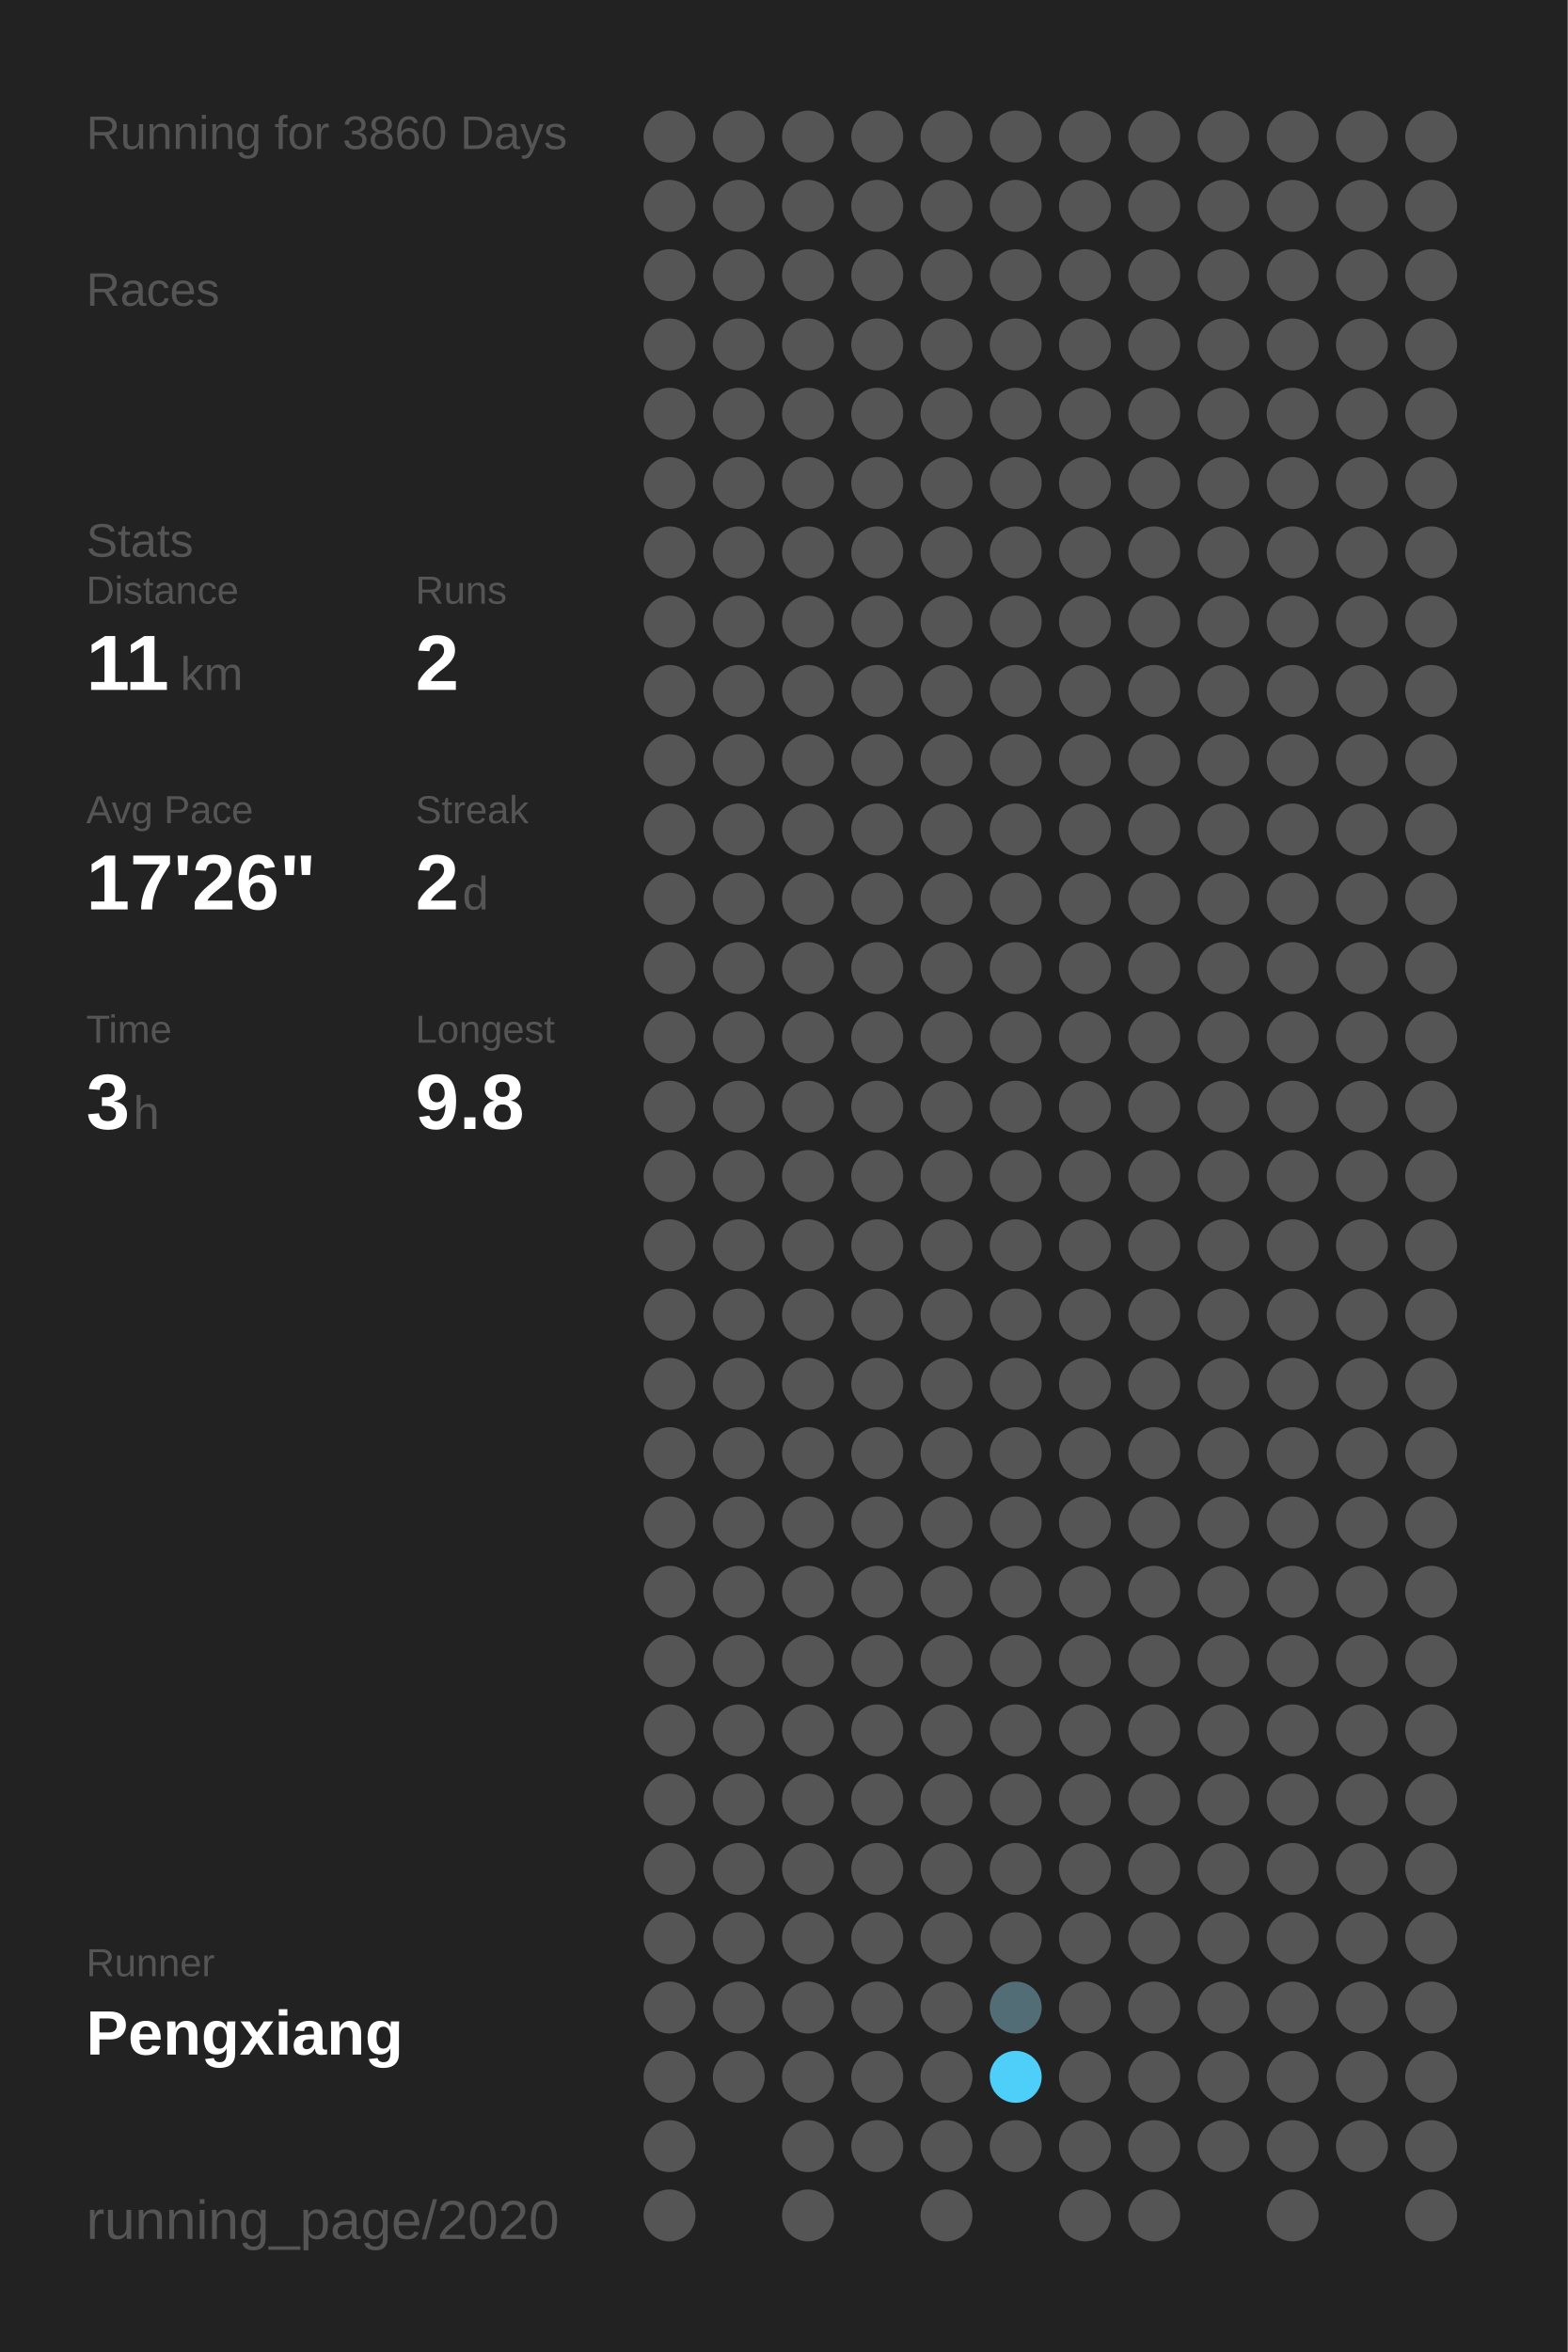
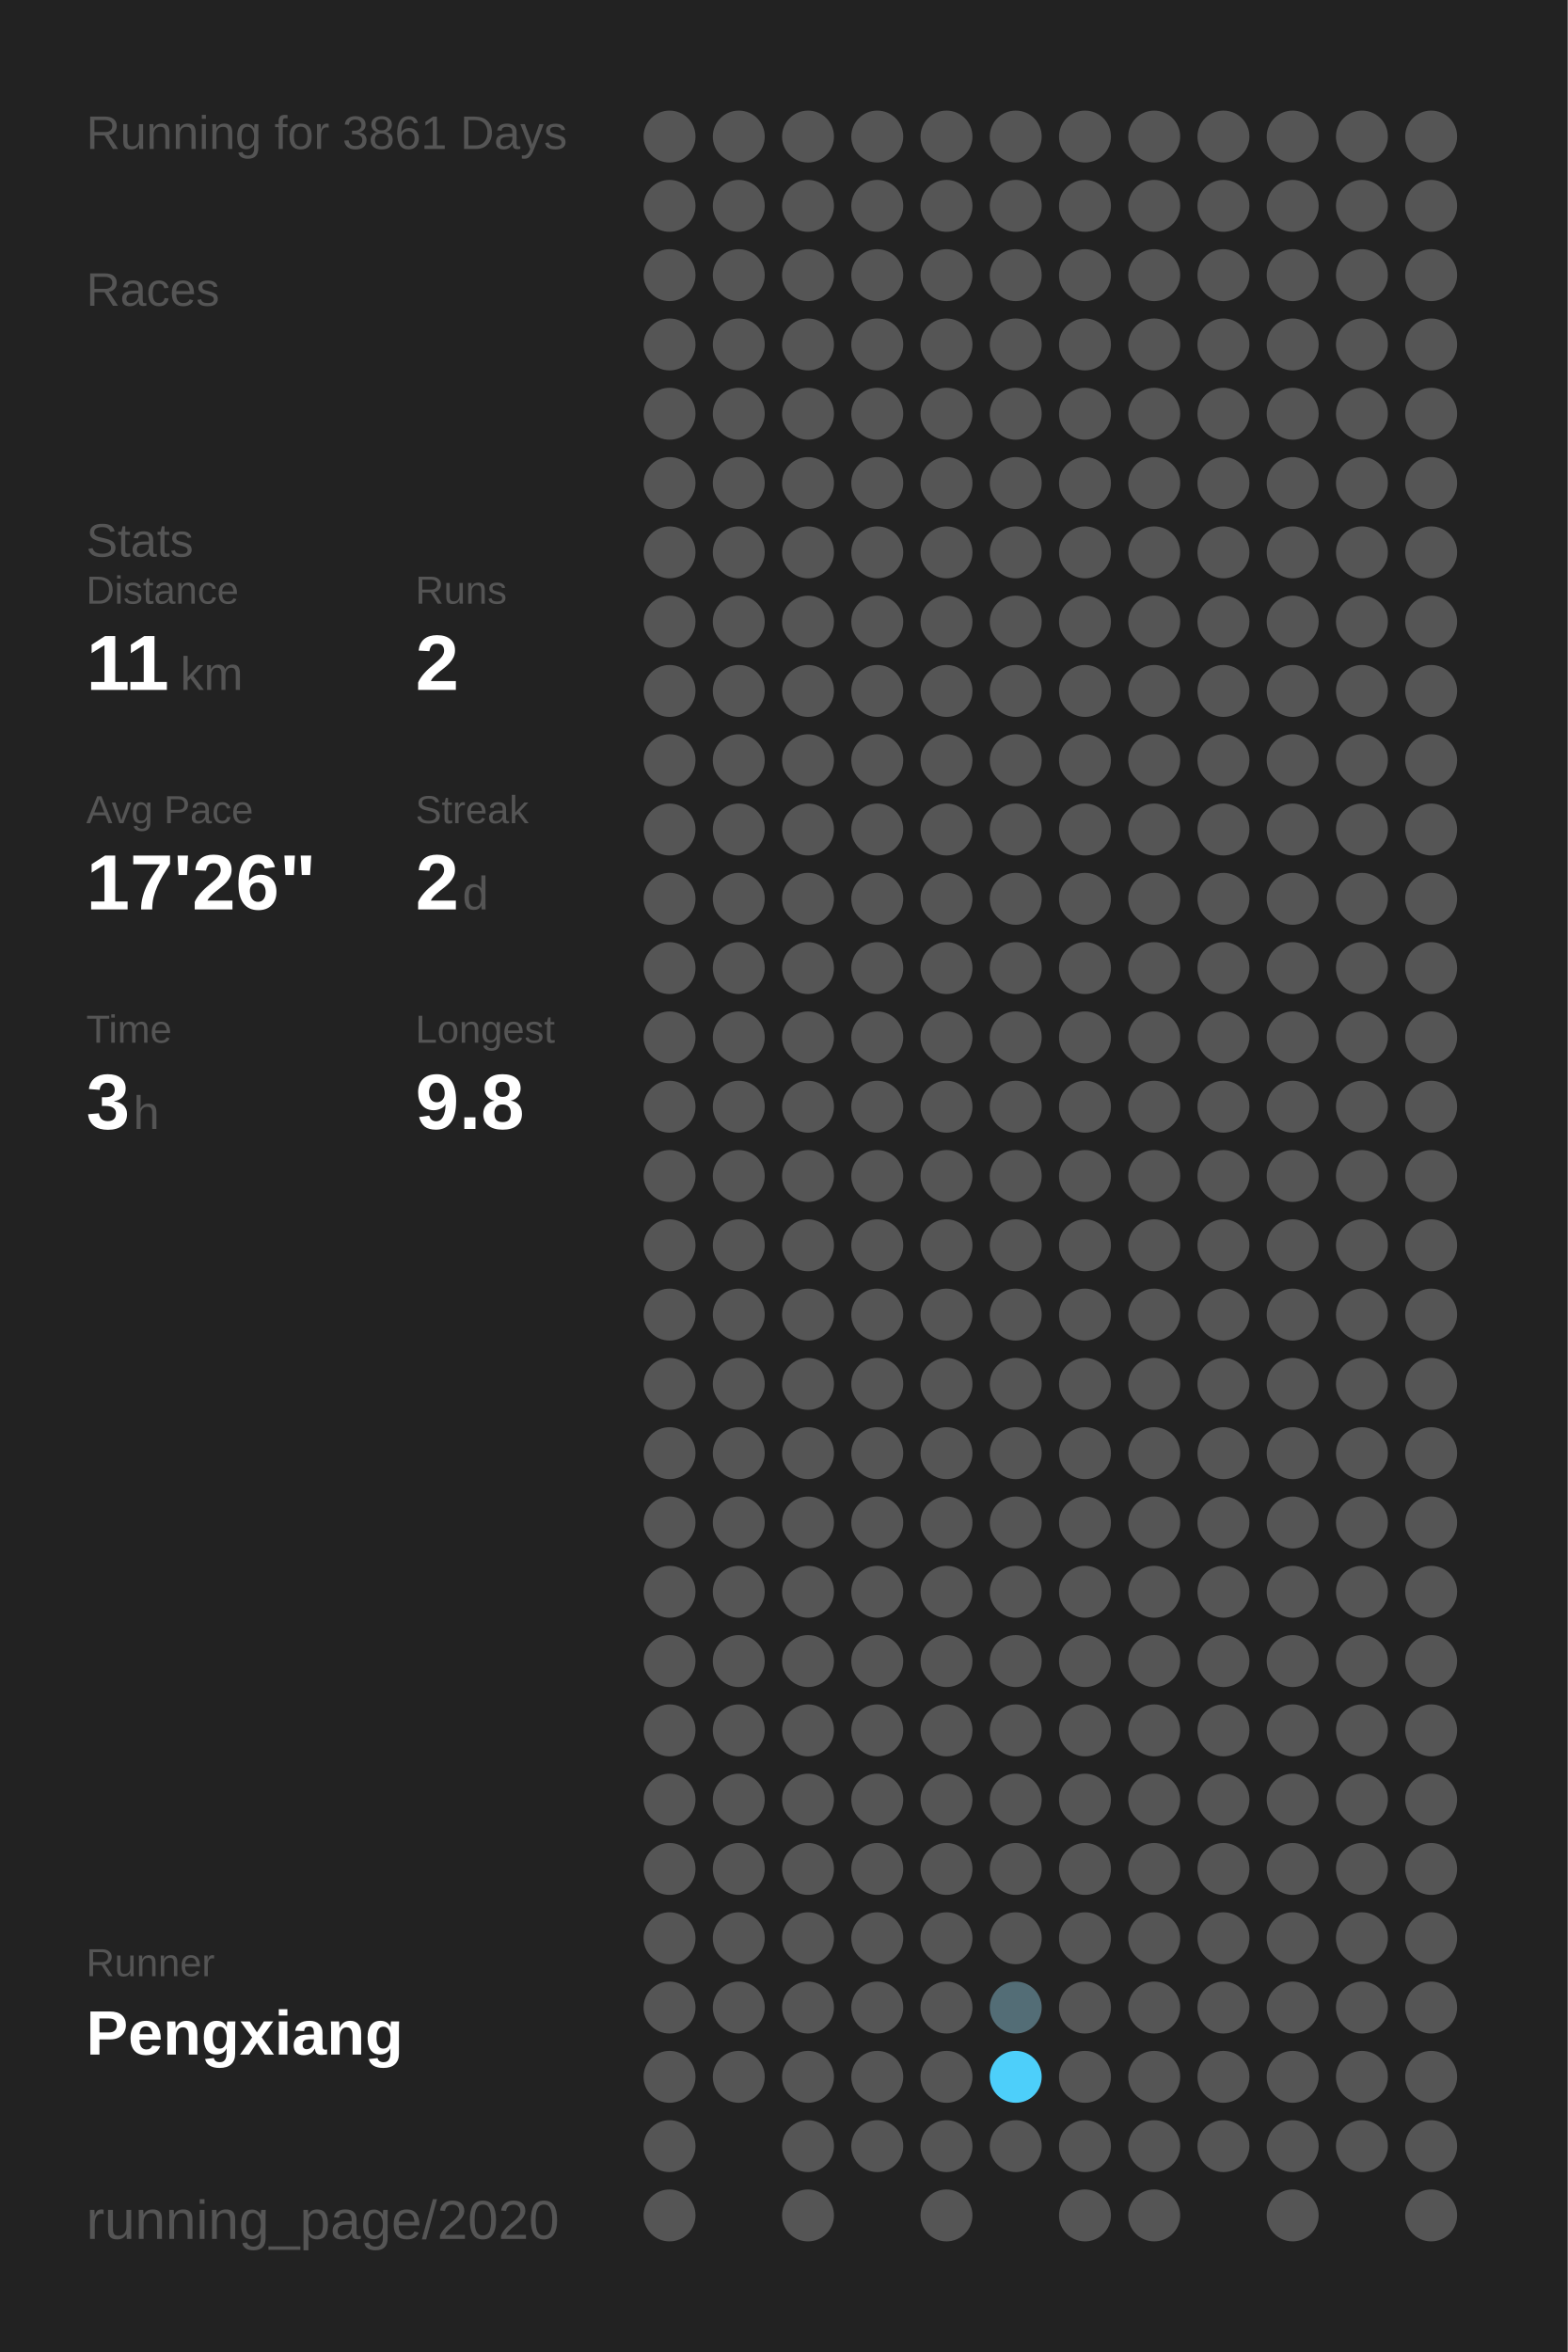
<svg xmlns="http://www.w3.org/2000/svg" baseProfile="full" height="300mm" version="1.1" viewBox="0,0,200,300" width="200mm">
  <defs />
  <rect fill="#222222" height="300" width="200" x="0" y="0" />
-   <text fill="#555555" style="font-size:6px; font-family:Arial;" x="11" y="19">Running for 3860 Days</text>
+   <text fill="#555555" style="font-size:6px; font-family:Arial;" x="11" y="19">Running for 3861 Days</text>
  <text fill="#555555" style="font-size:6px; font-family:Arial;" x="11" y="39">Races</text>
  <text fill="#555555" style="font-size:6px; font-family:Arial;" x="11" y="71">Stats</text>
  <text fill="#555555" style="font-size:5px; font-family:Arial;" x="11" y="77">Distance</text>
  <text fill="#FFFFFF" style="font-size:10px; font-family:Arial; font-weight:bold;" x="11" y="88">11</text>
  <text fill="#555555" style="font-size:6px; font-family:Arial;" x="23" y="88">km</text>
  <text fill="#555555" style="font-size:5px; font-family:Arial;" x="53" y="77">Runs</text>
  <text fill="#FFFFFF" style="font-size:10px; font-family:Arial; font-weight:bold;" x="53" y="88">2</text>
  <text fill="#555555" style="font-size:5px; font-family:Arial;" x="11" y="105">Avg Pace</text>
  <text fill="#FFFFFF" style="font-size:10px; font-family:Arial; font-weight:bold;" x="11" y="116">17'26"</text>
  <text fill="#555555" style="font-size:5px; font-family:Arial;" x="53" y="105">Streak</text>
  <text fill="#FFFFFF" style="font-size:10px; font-family:Arial; font-weight:bold;" x="53" y="116">2</text>
  <text fill="#555555" style="font-size:6px; font-family:Arial;" x="59" y="116">d</text>
  <text fill="#555555" style="font-size:5px; font-family:Arial;" x="11" y="133">Time</text>
  <text fill="#FFFFFF" style="font-size:10px; font-family:Arial; font-weight:bold;" x="11" y="144">3</text>
  <text fill="#555555" style="font-size:6px; font-family:Arial;" x="17" y="144">h</text>
  <text fill="#555555" style="font-size:5px; font-family:Arial;" x="53" y="133">Longest</text>
  <text fill="#FFFFFF" style="font-size:10px; font-family:Arial; font-weight:bold;" x="53" y="144">9.8</text>
  <text fill="#555555" style="font-size:5px; font-family:Arial;" x="11" y="252.065">Runner</text>
  <text fill="#FFFFFF" style="font-size:8px; font-family:Arial; font-weight:bold;" x="11" y="262.065">Pengxiang</text>
  <text fill="#555555" style="font-size:7px; font-family:Arial;" x="11" y="285.581">running_page/2020</text>
  <circle cx="85.417" cy="17.419" fill="#555555" r="3.312" />
  <circle cx="85.417" cy="26.258" fill="#555555" r="3.312" />
  <circle cx="85.417" cy="35.097" fill="#555555" r="3.312" />
  <circle cx="85.417" cy="43.935" fill="#555555" r="3.312" />
  <circle cx="85.417" cy="52.774" fill="#555555" r="3.312" />
  <circle cx="85.417" cy="61.613" fill="#555555" r="3.312" />
  <circle cx="85.417" cy="70.452" fill="#555555" r="3.312" />
  <circle cx="85.417" cy="79.29" fill="#555555" r="3.312" />
  <circle cx="85.417" cy="88.129" fill="#555555" r="3.312" />
  <circle cx="85.417" cy="96.968" fill="#555555" r="3.312" />
  <circle cx="85.417" cy="105.806" fill="#555555" r="3.312" />
  <circle cx="85.417" cy="114.645" fill="#555555" r="3.312" />
  <circle cx="85.417" cy="123.484" fill="#555555" r="3.312" />
  <circle cx="85.417" cy="132.323" fill="#555555" r="3.312" />
  <circle cx="85.417" cy="141.161" fill="#555555" r="3.312" />
  <circle cx="85.417" cy="150" fill="#555555" r="3.312" />
  <circle cx="85.417" cy="158.839" fill="#555555" r="3.312" />
  <circle cx="85.417" cy="167.677" fill="#555555" r="3.312" />
  <circle cx="85.417" cy="176.516" fill="#555555" r="3.312" />
  <circle cx="85.417" cy="185.355" fill="#555555" r="3.312" />
  <circle cx="85.417" cy="194.194" fill="#555555" r="3.312" />
  <circle cx="85.417" cy="203.032" fill="#555555" r="3.312" />
  <circle cx="85.417" cy="211.871" fill="#555555" r="3.312" />
  <circle cx="85.417" cy="220.71" fill="#555555" r="3.312" />
  <circle cx="85.417" cy="229.548" fill="#555555" r="3.312" />
  <circle cx="85.417" cy="238.387" fill="#555555" r="3.312" />
  <circle cx="85.417" cy="247.226" fill="#555555" r="3.312" />
  <circle cx="85.417" cy="256.065" fill="#555555" r="3.312" />
  <circle cx="85.417" cy="264.903" fill="#555555" r="3.312" />
  <circle cx="85.417" cy="273.742" fill="#555555" r="3.312" />
  <circle cx="85.417" cy="282.581" fill="#555555" r="3.312" />
  <circle cx="94.25" cy="17.419" fill="#555555" r="3.312" />
  <circle cx="94.25" cy="26.258" fill="#555555" r="3.312" />
  <circle cx="94.25" cy="35.097" fill="#555555" r="3.312" />
  <circle cx="94.25" cy="43.935" fill="#555555" r="3.312" />
  <circle cx="94.25" cy="52.774" fill="#555555" r="3.312" />
  <circle cx="94.25" cy="61.613" fill="#555555" r="3.312" />
  <circle cx="94.25" cy="70.452" fill="#555555" r="3.312" />
  <circle cx="94.25" cy="79.29" fill="#555555" r="3.312" />
  <circle cx="94.25" cy="88.129" fill="#555555" r="3.312" />
  <circle cx="94.25" cy="96.968" fill="#555555" r="3.312" />
  <circle cx="94.25" cy="105.806" fill="#555555" r="3.312" />
  <circle cx="94.25" cy="114.645" fill="#555555" r="3.312" />
  <circle cx="94.25" cy="123.484" fill="#555555" r="3.312" />
  <circle cx="94.25" cy="132.323" fill="#555555" r="3.312" />
  <circle cx="94.25" cy="141.161" fill="#555555" r="3.312" />
  <circle cx="94.25" cy="150" fill="#555555" r="3.312" />
  <circle cx="94.25" cy="158.839" fill="#555555" r="3.312" />
  <circle cx="94.25" cy="167.677" fill="#555555" r="3.312" />
  <circle cx="94.25" cy="176.516" fill="#555555" r="3.312" />
  <circle cx="94.25" cy="185.355" fill="#555555" r="3.312" />
  <circle cx="94.25" cy="194.194" fill="#555555" r="3.312" />
  <circle cx="94.25" cy="203.032" fill="#555555" r="3.312" />
  <circle cx="94.25" cy="211.871" fill="#555555" r="3.312" />
  <circle cx="94.25" cy="220.71" fill="#555555" r="3.312" />
  <circle cx="94.25" cy="229.548" fill="#555555" r="3.312" />
  <circle cx="94.25" cy="238.387" fill="#555555" r="3.312" />
  <circle cx="94.25" cy="247.226" fill="#555555" r="3.312" />
  <circle cx="94.25" cy="256.065" fill="#555555" r="3.312" />
  <circle cx="94.25" cy="264.903" fill="#555555" r="3.312" />
  <circle cx="103.083" cy="17.419" fill="#555555" r="3.312" />
  <circle cx="103.083" cy="26.258" fill="#555555" r="3.312" />
  <circle cx="103.083" cy="35.097" fill="#555555" r="3.312" />
  <circle cx="103.083" cy="43.935" fill="#555555" r="3.312" />
  <circle cx="103.083" cy="52.774" fill="#555555" r="3.312" />
  <circle cx="103.083" cy="61.613" fill="#555555" r="3.312" />
  <circle cx="103.083" cy="70.452" fill="#555555" r="3.312" />
  <circle cx="103.083" cy="79.29" fill="#555555" r="3.312" />
  <circle cx="103.083" cy="88.129" fill="#555555" r="3.312" />
  <circle cx="103.083" cy="96.968" fill="#555555" r="3.312" />
  <circle cx="103.083" cy="105.806" fill="#555555" r="3.312" />
  <circle cx="103.083" cy="114.645" fill="#555555" r="3.312" />
  <circle cx="103.083" cy="123.484" fill="#555555" r="3.312" />
  <circle cx="103.083" cy="132.323" fill="#555555" r="3.312" />
  <circle cx="103.083" cy="141.161" fill="#555555" r="3.312" />
  <circle cx="103.083" cy="150" fill="#555555" r="3.312" />
  <circle cx="103.083" cy="158.839" fill="#555555" r="3.312" />
  <circle cx="103.083" cy="167.677" fill="#555555" r="3.312" />
  <circle cx="103.083" cy="176.516" fill="#555555" r="3.312" />
  <circle cx="103.083" cy="185.355" fill="#555555" r="3.312" />
  <circle cx="103.083" cy="194.194" fill="#555555" r="3.312" />
  <circle cx="103.083" cy="203.032" fill="#555555" r="3.312" />
  <circle cx="103.083" cy="211.871" fill="#555555" r="3.312" />
  <circle cx="103.083" cy="220.71" fill="#555555" r="3.312" />
  <circle cx="103.083" cy="229.548" fill="#555555" r="3.312" />
  <circle cx="103.083" cy="238.387" fill="#555555" r="3.312" />
  <circle cx="103.083" cy="247.226" fill="#555555" r="3.312" />
  <circle cx="103.083" cy="256.065" fill="#555555" r="3.312" />
  <circle cx="103.083" cy="264.903" fill="#555555" r="3.312" />
  <circle cx="103.083" cy="273.742" fill="#555555" r="3.312" />
  <circle cx="103.083" cy="282.581" fill="#555555" r="3.312" />
  <circle cx="111.917" cy="17.419" fill="#555555" r="3.312" />
  <circle cx="111.917" cy="26.258" fill="#555555" r="3.312" />
  <circle cx="111.917" cy="35.097" fill="#555555" r="3.312" />
  <circle cx="111.917" cy="43.935" fill="#555555" r="3.312" />
  <circle cx="111.917" cy="52.774" fill="#555555" r="3.312" />
  <circle cx="111.917" cy="61.613" fill="#555555" r="3.312" />
  <circle cx="111.917" cy="70.452" fill="#555555" r="3.312" />
  <circle cx="111.917" cy="79.29" fill="#555555" r="3.312" />
  <circle cx="111.917" cy="88.129" fill="#555555" r="3.312" />
  <circle cx="111.917" cy="96.968" fill="#555555" r="3.312" />
  <circle cx="111.917" cy="105.806" fill="#555555" r="3.312" />
  <circle cx="111.917" cy="114.645" fill="#555555" r="3.312" />
  <circle cx="111.917" cy="123.484" fill="#555555" r="3.312" />
  <circle cx="111.917" cy="132.323" fill="#555555" r="3.312" />
  <circle cx="111.917" cy="141.161" fill="#555555" r="3.312" />
  <circle cx="111.917" cy="150" fill="#555555" r="3.312" />
  <circle cx="111.917" cy="158.839" fill="#555555" r="3.312" />
  <circle cx="111.917" cy="167.677" fill="#555555" r="3.312" />
  <circle cx="111.917" cy="176.516" fill="#555555" r="3.312" />
  <circle cx="111.917" cy="185.355" fill="#555555" r="3.312" />
  <circle cx="111.917" cy="194.194" fill="#555555" r="3.312" />
  <circle cx="111.917" cy="203.032" fill="#555555" r="3.312" />
  <circle cx="111.917" cy="211.871" fill="#555555" r="3.312" />
  <circle cx="111.917" cy="220.71" fill="#555555" r="3.312" />
  <circle cx="111.917" cy="229.548" fill="#555555" r="3.312" />
  <circle cx="111.917" cy="238.387" fill="#555555" r="3.312" />
  <circle cx="111.917" cy="247.226" fill="#555555" r="3.312" />
  <circle cx="111.917" cy="256.065" fill="#555555" r="3.312" />
  <circle cx="111.917" cy="264.903" fill="#555555" r="3.312" />
  <circle cx="111.917" cy="273.742" fill="#555555" r="3.312" />
  <circle cx="120.75" cy="17.419" fill="#555555" r="3.312" />
  <circle cx="120.75" cy="26.258" fill="#555555" r="3.312" />
  <circle cx="120.75" cy="35.097" fill="#555555" r="3.312" />
  <circle cx="120.75" cy="43.935" fill="#555555" r="3.312" />
  <circle cx="120.75" cy="52.774" fill="#555555" r="3.312" />
  <circle cx="120.75" cy="61.613" fill="#555555" r="3.312" />
  <circle cx="120.75" cy="70.452" fill="#555555" r="3.312" />
  <circle cx="120.75" cy="79.29" fill="#555555" r="3.312" />
  <circle cx="120.75" cy="88.129" fill="#555555" r="3.312" />
  <circle cx="120.75" cy="96.968" fill="#555555" r="3.312" />
  <circle cx="120.75" cy="105.806" fill="#555555" r="3.312" />
  <circle cx="120.75" cy="114.645" fill="#555555" r="3.312" />
  <circle cx="120.75" cy="123.484" fill="#555555" r="3.312" />
  <circle cx="120.75" cy="132.323" fill="#555555" r="3.312" />
  <circle cx="120.75" cy="141.161" fill="#555555" r="3.312" />
  <circle cx="120.75" cy="150" fill="#555555" r="3.312" />
  <circle cx="120.75" cy="158.839" fill="#555555" r="3.312" />
  <circle cx="120.75" cy="167.677" fill="#555555" r="3.312" />
  <circle cx="120.75" cy="176.516" fill="#555555" r="3.312" />
  <circle cx="120.75" cy="185.355" fill="#555555" r="3.312" />
  <circle cx="120.75" cy="194.194" fill="#555555" r="3.312" />
  <circle cx="120.75" cy="203.032" fill="#555555" r="3.312" />
  <circle cx="120.75" cy="211.871" fill="#555555" r="3.312" />
  <circle cx="120.75" cy="220.71" fill="#555555" r="3.312" />
  <circle cx="120.75" cy="229.548" fill="#555555" r="3.312" />
  <circle cx="120.75" cy="238.387" fill="#555555" r="3.312" />
  <circle cx="120.75" cy="247.226" fill="#555555" r="3.312" />
  <circle cx="120.75" cy="256.065" fill="#555555" r="3.312" />
  <circle cx="120.75" cy="264.903" fill="#555555" r="3.312" />
  <circle cx="120.75" cy="273.742" fill="#555555" r="3.312" />
  <circle cx="120.75" cy="282.581" fill="#555555" r="3.312" />
  <circle cx="129.583" cy="17.419" fill="#555555" r="3.312" />
  <circle cx="129.583" cy="26.258" fill="#555555" r="3.312" />
  <circle cx="129.583" cy="35.097" fill="#555555" r="3.312" />
  <circle cx="129.583" cy="43.935" fill="#555555" r="3.312" />
  <circle cx="129.583" cy="52.774" fill="#555555" r="3.312" />
  <circle cx="129.583" cy="61.613" fill="#555555" r="3.312" />
  <circle cx="129.583" cy="70.452" fill="#555555" r="3.312" />
  <circle cx="129.583" cy="79.29" fill="#555555" r="3.312" />
  <circle cx="129.583" cy="88.129" fill="#555555" r="3.312" />
  <circle cx="129.583" cy="96.968" fill="#555555" r="3.312" />
  <circle cx="129.583" cy="105.806" fill="#555555" r="3.312" />
  <circle cx="129.583" cy="114.645" fill="#555555" r="3.312" />
  <circle cx="129.583" cy="123.484" fill="#555555" r="3.312" />
  <circle cx="129.583" cy="132.323" fill="#555555" r="3.312" />
  <circle cx="129.583" cy="141.161" fill="#555555" r="3.312" />
  <circle cx="129.583" cy="150" fill="#555555" r="3.312" />
  <circle cx="129.583" cy="158.839" fill="#555555" r="3.312" />
  <circle cx="129.583" cy="167.677" fill="#555555" r="3.312" />
  <circle cx="129.583" cy="176.516" fill="#555555" r="3.312" />
  <circle cx="129.583" cy="185.355" fill="#555555" r="3.312" />
  <circle cx="129.583" cy="194.194" fill="#555555" r="3.312" />
  <circle cx="129.583" cy="203.032" fill="#555555" r="3.312" />
  <circle cx="129.583" cy="211.871" fill="#555555" r="3.312" />
  <circle cx="129.583" cy="220.71" fill="#555555" r="3.312" />
  <circle cx="129.583" cy="229.548" fill="#555555" r="3.312" />
  <circle cx="129.583" cy="238.387" fill="#555555" r="3.312" />
  <circle cx="129.583" cy="247.226" fill="#555555" r="3.312" />
  <circle cx="129.583" cy="256.065" fill="#536d76" r="3.312" />
  <circle cx="129.583" cy="264.903" fill="#4dcffa" r="3.312" />
  <circle cx="129.583" cy="273.742" fill="#555555" r="3.312" />
  <circle cx="138.417" cy="17.419" fill="#555555" r="3.312" />
  <circle cx="138.417" cy="26.258" fill="#555555" r="3.312" />
  <circle cx="138.417" cy="35.097" fill="#555555" r="3.312" />
  <circle cx="138.417" cy="43.935" fill="#555555" r="3.312" />
  <circle cx="138.417" cy="52.774" fill="#555555" r="3.312" />
  <circle cx="138.417" cy="61.613" fill="#555555" r="3.312" />
  <circle cx="138.417" cy="70.452" fill="#555555" r="3.312" />
  <circle cx="138.417" cy="79.29" fill="#555555" r="3.312" />
  <circle cx="138.417" cy="88.129" fill="#555555" r="3.312" />
  <circle cx="138.417" cy="96.968" fill="#555555" r="3.312" />
  <circle cx="138.417" cy="105.806" fill="#555555" r="3.312" />
  <circle cx="138.417" cy="114.645" fill="#555555" r="3.312" />
  <circle cx="138.417" cy="123.484" fill="#555555" r="3.312" />
  <circle cx="138.417" cy="132.323" fill="#555555" r="3.312" />
  <circle cx="138.417" cy="141.161" fill="#555555" r="3.312" />
  <circle cx="138.417" cy="150" fill="#555555" r="3.312" />
  <circle cx="138.417" cy="158.839" fill="#555555" r="3.312" />
  <circle cx="138.417" cy="167.677" fill="#555555" r="3.312" />
  <circle cx="138.417" cy="176.516" fill="#555555" r="3.312" />
  <circle cx="138.417" cy="185.355" fill="#555555" r="3.312" />
  <circle cx="138.417" cy="194.194" fill="#555555" r="3.312" />
  <circle cx="138.417" cy="203.032" fill="#555555" r="3.312" />
  <circle cx="138.417" cy="211.871" fill="#555555" r="3.312" />
  <circle cx="138.417" cy="220.71" fill="#555555" r="3.312" />
  <circle cx="138.417" cy="229.548" fill="#555555" r="3.312" />
  <circle cx="138.417" cy="238.387" fill="#555555" r="3.312" />
  <circle cx="138.417" cy="247.226" fill="#555555" r="3.312" />
  <circle cx="138.417" cy="256.065" fill="#555555" r="3.312" />
  <circle cx="138.417" cy="264.903" fill="#555555" r="3.312" />
  <circle cx="138.417" cy="273.742" fill="#555555" r="3.312" />
  <circle cx="138.417" cy="282.581" fill="#555555" r="3.312" />
  <circle cx="147.25" cy="17.419" fill="#555555" r="3.312" />
  <circle cx="147.25" cy="26.258" fill="#555555" r="3.312" />
  <circle cx="147.25" cy="35.097" fill="#555555" r="3.312" />
  <circle cx="147.25" cy="43.935" fill="#555555" r="3.312" />
  <circle cx="147.25" cy="52.774" fill="#555555" r="3.312" />
  <circle cx="147.25" cy="61.613" fill="#555555" r="3.312" />
  <circle cx="147.25" cy="70.452" fill="#555555" r="3.312" />
  <circle cx="147.25" cy="79.29" fill="#555555" r="3.312" />
  <circle cx="147.25" cy="88.129" fill="#555555" r="3.312" />
  <circle cx="147.25" cy="96.968" fill="#555555" r="3.312" />
  <circle cx="147.25" cy="105.806" fill="#555555" r="3.312" />
  <circle cx="147.25" cy="114.645" fill="#555555" r="3.312" />
  <circle cx="147.25" cy="123.484" fill="#555555" r="3.312" />
  <circle cx="147.25" cy="132.323" fill="#555555" r="3.312" />
  <circle cx="147.25" cy="141.161" fill="#555555" r="3.312" />
  <circle cx="147.25" cy="150" fill="#555555" r="3.312" />
  <circle cx="147.25" cy="158.839" fill="#555555" r="3.312" />
  <circle cx="147.25" cy="167.677" fill="#555555" r="3.312" />
  <circle cx="147.25" cy="176.516" fill="#555555" r="3.312" />
  <circle cx="147.25" cy="185.355" fill="#555555" r="3.312" />
  <circle cx="147.25" cy="194.194" fill="#555555" r="3.312" />
  <circle cx="147.25" cy="203.032" fill="#555555" r="3.312" />
  <circle cx="147.25" cy="211.871" fill="#555555" r="3.312" />
  <circle cx="147.25" cy="220.71" fill="#555555" r="3.312" />
  <circle cx="147.25" cy="229.548" fill="#555555" r="3.312" />
  <circle cx="147.25" cy="238.387" fill="#555555" r="3.312" />
  <circle cx="147.25" cy="247.226" fill="#555555" r="3.312" />
  <circle cx="147.25" cy="256.065" fill="#555555" r="3.312" />
  <circle cx="147.25" cy="264.903" fill="#555555" r="3.312" />
  <circle cx="147.25" cy="273.742" fill="#555555" r="3.312" />
  <circle cx="147.25" cy="282.581" fill="#555555" r="3.312" />
  <circle cx="156.083" cy="17.419" fill="#555555" r="3.312" />
  <circle cx="156.083" cy="26.258" fill="#555555" r="3.312" />
  <circle cx="156.083" cy="35.097" fill="#555555" r="3.312" />
  <circle cx="156.083" cy="43.935" fill="#555555" r="3.312" />
  <circle cx="156.083" cy="52.774" fill="#555555" r="3.312" />
  <circle cx="156.083" cy="61.613" fill="#555555" r="3.312" />
  <circle cx="156.083" cy="70.452" fill="#555555" r="3.312" />
  <circle cx="156.083" cy="79.29" fill="#555555" r="3.312" />
  <circle cx="156.083" cy="88.129" fill="#555555" r="3.312" />
  <circle cx="156.083" cy="96.968" fill="#555555" r="3.312" />
  <circle cx="156.083" cy="105.806" fill="#555555" r="3.312" />
  <circle cx="156.083" cy="114.645" fill="#555555" r="3.312" />
  <circle cx="156.083" cy="123.484" fill="#555555" r="3.312" />
  <circle cx="156.083" cy="132.323" fill="#555555" r="3.312" />
  <circle cx="156.083" cy="141.161" fill="#555555" r="3.312" />
  <circle cx="156.083" cy="150" fill="#555555" r="3.312" />
  <circle cx="156.083" cy="158.839" fill="#555555" r="3.312" />
  <circle cx="156.083" cy="167.677" fill="#555555" r="3.312" />
  <circle cx="156.083" cy="176.516" fill="#555555" r="3.312" />
  <circle cx="156.083" cy="185.355" fill="#555555" r="3.312" />
  <circle cx="156.083" cy="194.194" fill="#555555" r="3.312" />
  <circle cx="156.083" cy="203.032" fill="#555555" r="3.312" />
  <circle cx="156.083" cy="211.871" fill="#555555" r="3.312" />
  <circle cx="156.083" cy="220.71" fill="#555555" r="3.312" />
  <circle cx="156.083" cy="229.548" fill="#555555" r="3.312" />
  <circle cx="156.083" cy="238.387" fill="#555555" r="3.312" />
  <circle cx="156.083" cy="247.226" fill="#555555" r="3.312" />
  <circle cx="156.083" cy="256.065" fill="#555555" r="3.312" />
  <circle cx="156.083" cy="264.903" fill="#555555" r="3.312" />
  <circle cx="156.083" cy="273.742" fill="#555555" r="3.312" />
  <circle cx="164.917" cy="17.419" fill="#555555" r="3.312" />
  <circle cx="164.917" cy="26.258" fill="#555555" r="3.312" />
  <circle cx="164.917" cy="35.097" fill="#555555" r="3.312" />
  <circle cx="164.917" cy="43.935" fill="#555555" r="3.312" />
  <circle cx="164.917" cy="52.774" fill="#555555" r="3.312" />
  <circle cx="164.917" cy="61.613" fill="#555555" r="3.312" />
  <circle cx="164.917" cy="70.452" fill="#555555" r="3.312" />
  <circle cx="164.917" cy="79.29" fill="#555555" r="3.312" />
  <circle cx="164.917" cy="88.129" fill="#555555" r="3.312" />
  <circle cx="164.917" cy="96.968" fill="#555555" r="3.312" />
  <circle cx="164.917" cy="105.806" fill="#555555" r="3.312" />
  <circle cx="164.917" cy="114.645" fill="#555555" r="3.312" />
  <circle cx="164.917" cy="123.484" fill="#555555" r="3.312" />
  <circle cx="164.917" cy="132.323" fill="#555555" r="3.312" />
  <circle cx="164.917" cy="141.161" fill="#555555" r="3.312" />
  <circle cx="164.917" cy="150" fill="#555555" r="3.312" />
  <circle cx="164.917" cy="158.839" fill="#555555" r="3.312" />
  <circle cx="164.917" cy="167.677" fill="#555555" r="3.312" />
  <circle cx="164.917" cy="176.516" fill="#555555" r="3.312" />
  <circle cx="164.917" cy="185.355" fill="#555555" r="3.312" />
  <circle cx="164.917" cy="194.194" fill="#555555" r="3.312" />
  <circle cx="164.917" cy="203.032" fill="#555555" r="3.312" />
  <circle cx="164.917" cy="211.871" fill="#555555" r="3.312" />
  <circle cx="164.917" cy="220.71" fill="#555555" r="3.312" />
  <circle cx="164.917" cy="229.548" fill="#555555" r="3.312" />
  <circle cx="164.917" cy="238.387" fill="#555555" r="3.312" />
  <circle cx="164.917" cy="247.226" fill="#555555" r="3.312" />
  <circle cx="164.917" cy="256.065" fill="#555555" r="3.312" />
  <circle cx="164.917" cy="264.903" fill="#555555" r="3.312" />
  <circle cx="164.917" cy="273.742" fill="#555555" r="3.312" />
  <circle cx="164.917" cy="282.581" fill="#555555" r="3.312" />
  <circle cx="173.75" cy="17.419" fill="#555555" r="3.312" />
  <circle cx="173.75" cy="26.258" fill="#555555" r="3.312" />
  <circle cx="173.75" cy="35.097" fill="#555555" r="3.312" />
  <circle cx="173.75" cy="43.935" fill="#555555" r="3.312" />
  <circle cx="173.75" cy="52.774" fill="#555555" r="3.312" />
  <circle cx="173.75" cy="61.613" fill="#555555" r="3.312" />
  <circle cx="173.75" cy="70.452" fill="#555555" r="3.312" />
  <circle cx="173.75" cy="79.29" fill="#555555" r="3.312" />
  <circle cx="173.75" cy="88.129" fill="#555555" r="3.312" />
  <circle cx="173.75" cy="96.968" fill="#555555" r="3.312" />
  <circle cx="173.75" cy="105.806" fill="#555555" r="3.312" />
  <circle cx="173.75" cy="114.645" fill="#555555" r="3.312" />
  <circle cx="173.75" cy="123.484" fill="#555555" r="3.312" />
  <circle cx="173.75" cy="132.323" fill="#555555" r="3.312" />
  <circle cx="173.75" cy="141.161" fill="#555555" r="3.312" />
  <circle cx="173.75" cy="150" fill="#555555" r="3.312" />
  <circle cx="173.75" cy="158.839" fill="#555555" r="3.312" />
  <circle cx="173.75" cy="167.677" fill="#555555" r="3.312" />
  <circle cx="173.75" cy="176.516" fill="#555555" r="3.312" />
  <circle cx="173.75" cy="185.355" fill="#555555" r="3.312" />
  <circle cx="173.75" cy="194.194" fill="#555555" r="3.312" />
  <circle cx="173.75" cy="203.032" fill="#555555" r="3.312" />
  <circle cx="173.75" cy="211.871" fill="#555555" r="3.312" />
  <circle cx="173.75" cy="220.71" fill="#555555" r="3.312" />
  <circle cx="173.75" cy="229.548" fill="#555555" r="3.312" />
  <circle cx="173.75" cy="238.387" fill="#555555" r="3.312" />
  <circle cx="173.75" cy="247.226" fill="#555555" r="3.312" />
  <circle cx="173.75" cy="256.065" fill="#555555" r="3.312" />
  <circle cx="173.75" cy="264.903" fill="#555555" r="3.312" />
  <circle cx="173.75" cy="273.742" fill="#555555" r="3.312" />
  <circle cx="182.583" cy="17.419" fill="#555555" r="3.312" />
  <circle cx="182.583" cy="26.258" fill="#555555" r="3.312" />
  <circle cx="182.583" cy="35.097" fill="#555555" r="3.312" />
  <circle cx="182.583" cy="43.935" fill="#555555" r="3.312" />
  <circle cx="182.583" cy="52.774" fill="#555555" r="3.312" />
  <circle cx="182.583" cy="61.613" fill="#555555" r="3.312" />
  <circle cx="182.583" cy="70.452" fill="#555555" r="3.312" />
  <circle cx="182.583" cy="79.29" fill="#555555" r="3.312" />
  <circle cx="182.583" cy="88.129" fill="#555555" r="3.312" />
  <circle cx="182.583" cy="96.968" fill="#555555" r="3.312" />
  <circle cx="182.583" cy="105.806" fill="#555555" r="3.312" />
  <circle cx="182.583" cy="114.645" fill="#555555" r="3.312" />
  <circle cx="182.583" cy="123.484" fill="#555555" r="3.312" />
  <circle cx="182.583" cy="132.323" fill="#555555" r="3.312" />
  <circle cx="182.583" cy="141.161" fill="#555555" r="3.312" />
  <circle cx="182.583" cy="150" fill="#555555" r="3.312" />
  <circle cx="182.583" cy="158.839" fill="#555555" r="3.312" />
  <circle cx="182.583" cy="167.677" fill="#555555" r="3.312" />
  <circle cx="182.583" cy="176.516" fill="#555555" r="3.312" />
  <circle cx="182.583" cy="185.355" fill="#555555" r="3.312" />
  <circle cx="182.583" cy="194.194" fill="#555555" r="3.312" />
  <circle cx="182.583" cy="203.032" fill="#555555" r="3.312" />
  <circle cx="182.583" cy="211.871" fill="#555555" r="3.312" />
  <circle cx="182.583" cy="220.71" fill="#555555" r="3.312" />
  <circle cx="182.583" cy="229.548" fill="#555555" r="3.312" />
  <circle cx="182.583" cy="238.387" fill="#555555" r="3.312" />
  <circle cx="182.583" cy="247.226" fill="#555555" r="3.312" />
  <circle cx="182.583" cy="256.065" fill="#555555" r="3.312" />
  <circle cx="182.583" cy="264.903" fill="#555555" r="3.312" />
  <circle cx="182.583" cy="273.742" fill="#555555" r="3.312" />
  <circle cx="182.583" cy="282.581" fill="#555555" r="3.312" />
</svg>
